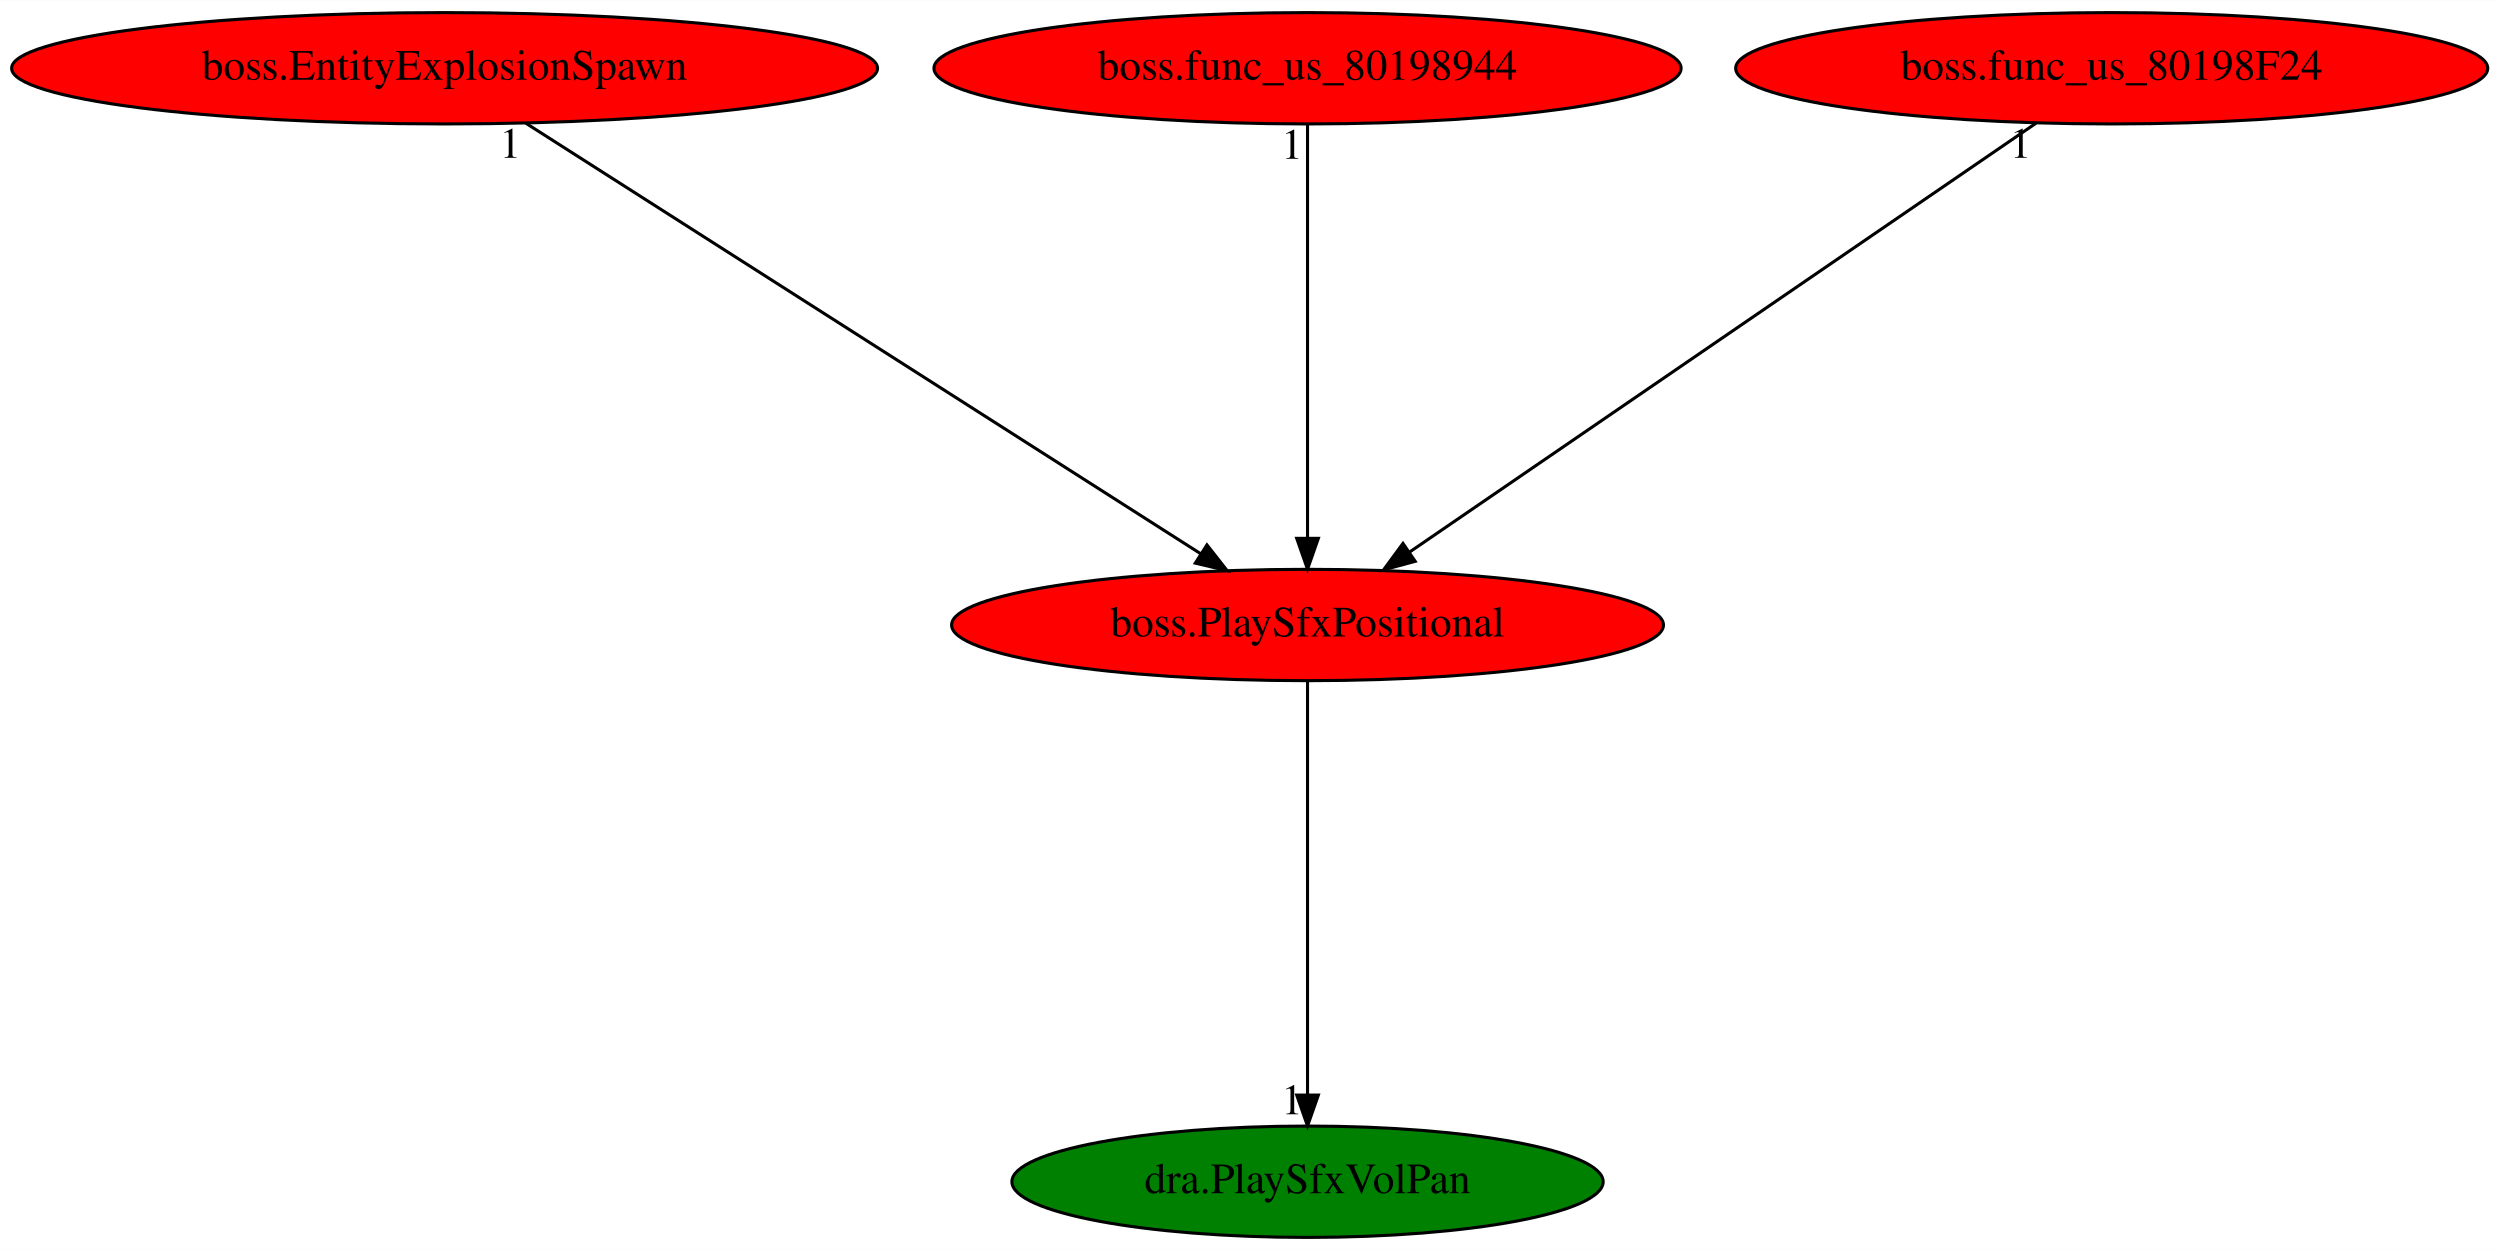
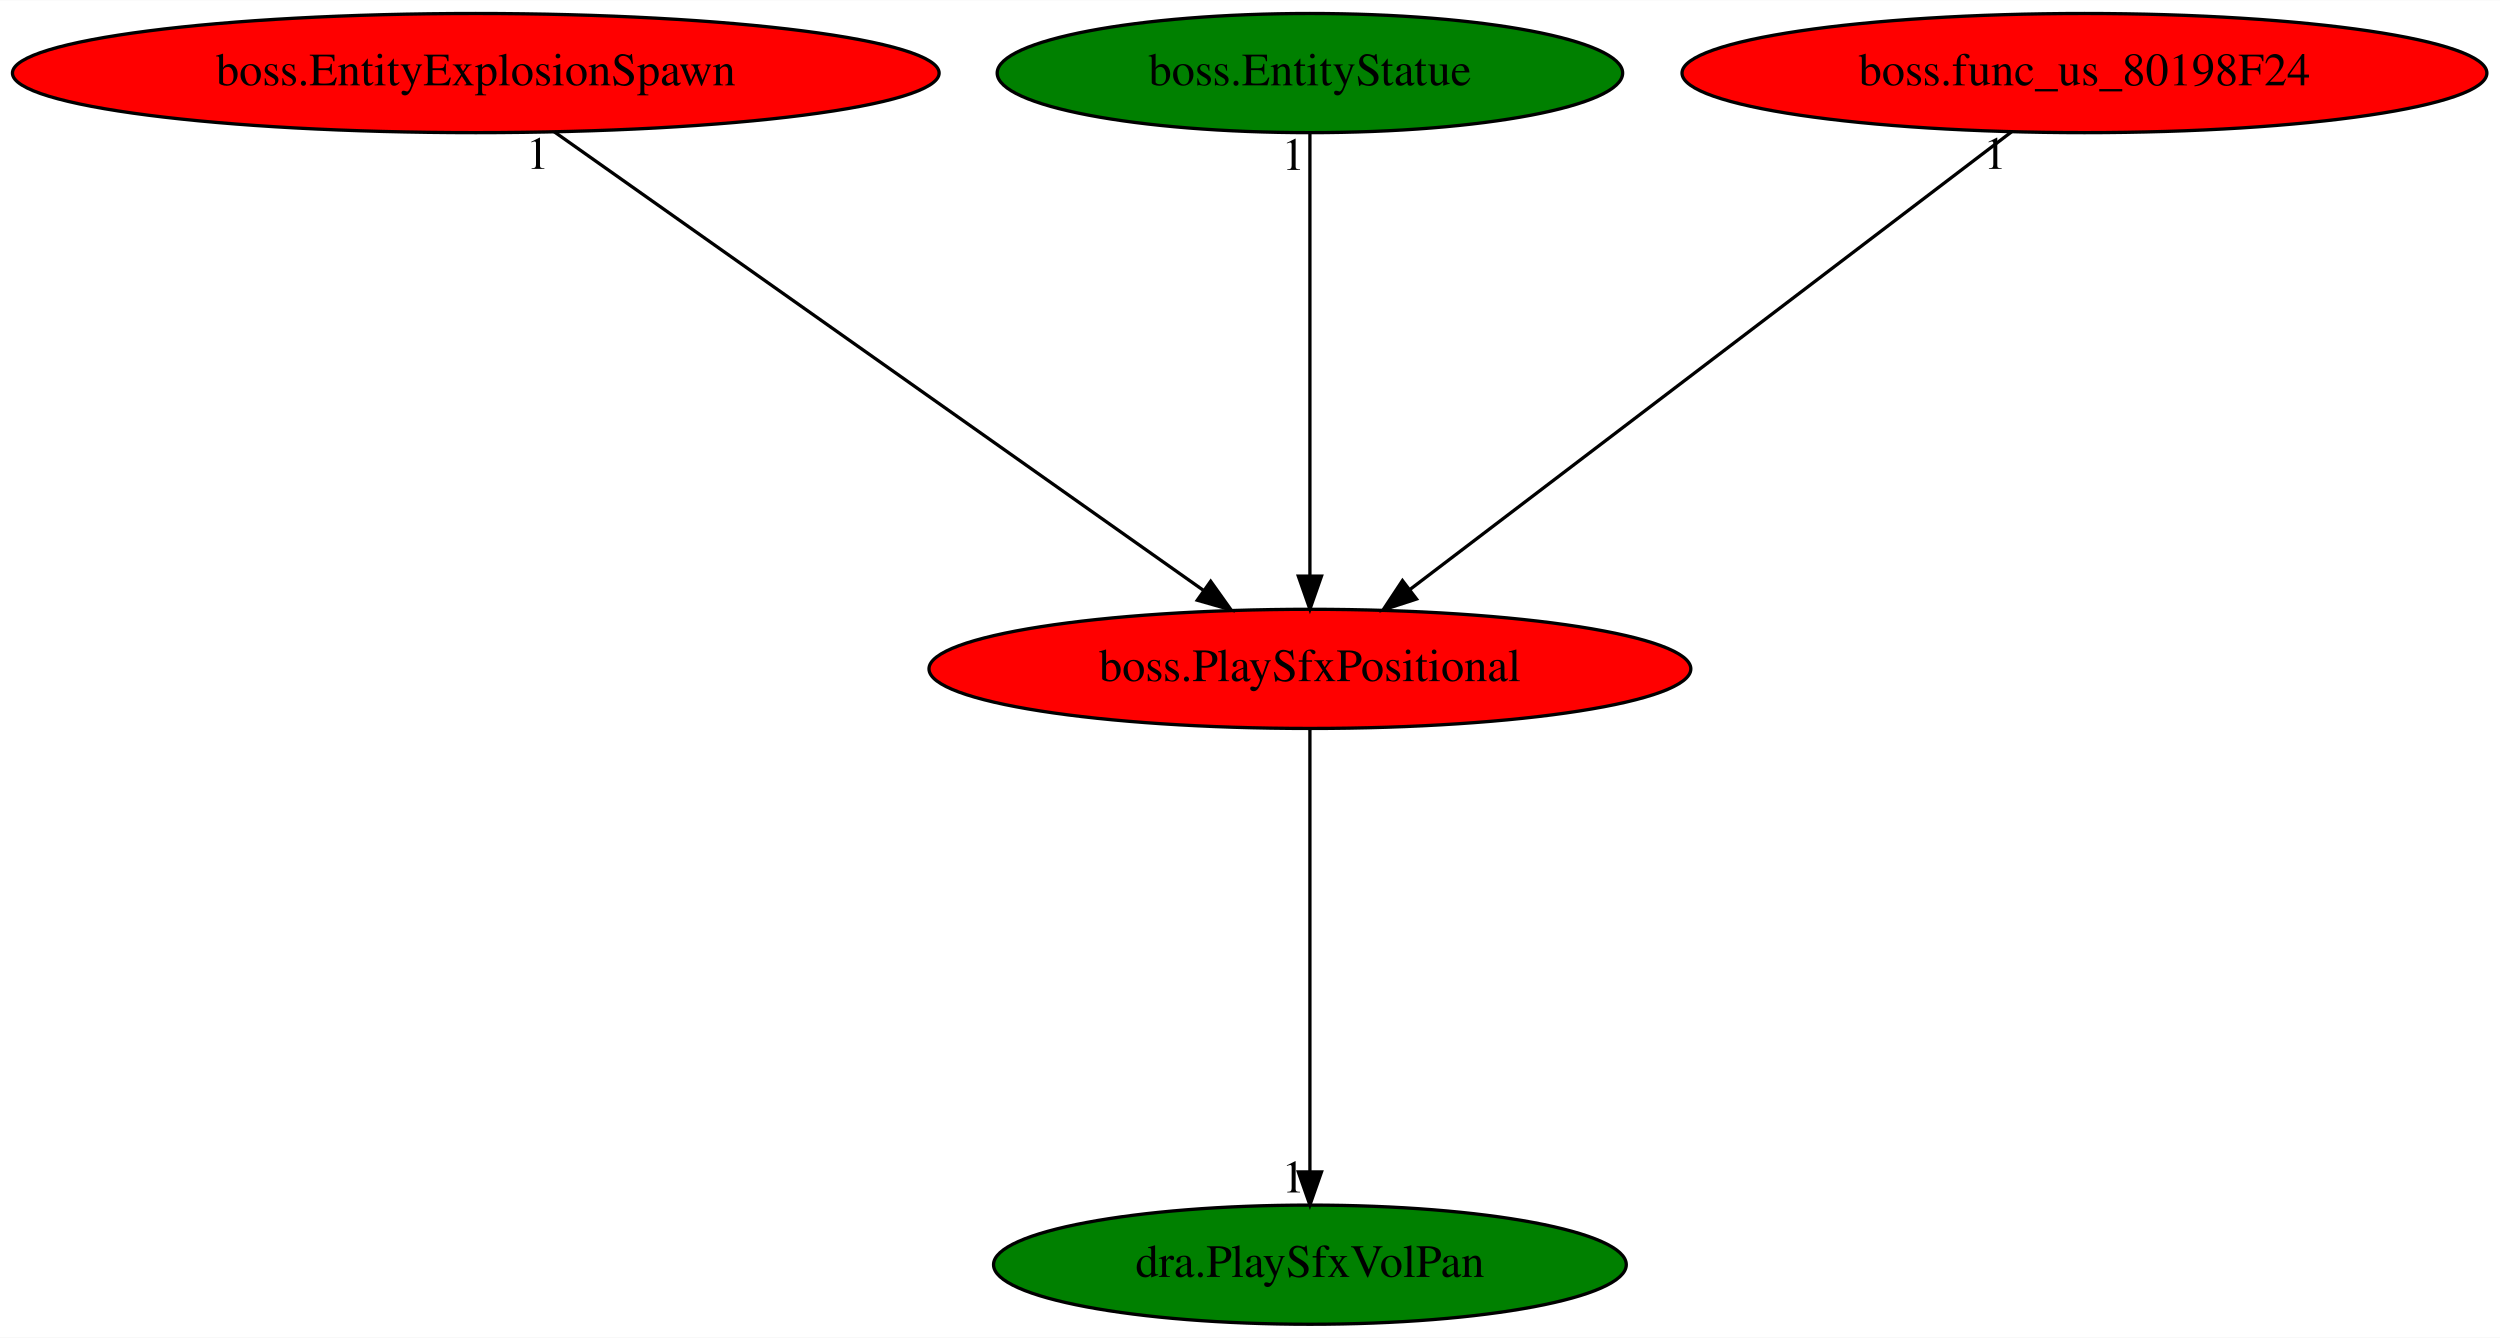
- <svg xmlns="http://www.w3.org/2000/svg" xmlns:xlink="http://www.w3.org/1999/xlink" width="808pt" height="404pt" viewBox="0.00 0.00 808.28 404.00">
+ <svg xmlns="http://www.w3.org/2000/svg" xmlns:xlink="http://www.w3.org/1999/xlink" width="755pt" height="404pt" viewBox="0.00 0.00 755.28 404.00">
  <g id="graph0" class="graph" transform="scale(1 1) rotate(0) translate(4 400)">
-     <polygon fill="white" stroke="transparent" points="-4,4 -4,-400 804.28,-400 804.28,4 -4,4" />
+     <polygon fill="white" stroke="transparent" points="-4,4 -4,-400 751.28,-400 751.28,4 -4,4" />
    <g id="node1" class="node">
-       <ellipse fill="red" stroke="black" cx="418.74" cy="-198" rx="115.08" ry="18" />
-       <text text-anchor="middle" x="418.74" y="-194.3" font-family="Times,serif" font-size="14.00">boss.PlaySfxPositional</text>
+       <ellipse fill="red" stroke="black" cx="391.74" cy="-198" rx="115.08" ry="18" />
+       <text text-anchor="middle" x="391.74" y="-194.3" font-family="Times,serif" font-size="14.00">boss.PlaySfxPositional</text>
    </g>
    <g id="node2" class="node">
      <g id="a_node2">
        <a xlink:href="dra.PlaySfxVolPan.svg" xlink:title="dra.PlaySfxVolPan">
-           <ellipse fill="green" stroke="black" cx="418.74" cy="-18" rx="95.58" ry="18" />
-           <text text-anchor="middle" x="418.74" y="-14.3" font-family="Times,serif" font-size="14.00">dra.PlaySfxVolPan</text>
+           <ellipse fill="green" stroke="black" cx="391.74" cy="-18" rx="95.58" ry="18" />
+           <text text-anchor="middle" x="391.74" y="-14.3" font-family="Times,serif" font-size="14.00">dra.PlaySfxVolPan</text>
        </a>
      </g>
    </g>
    <g id="edge1" class="edge">
-       <path fill="none" stroke="black" d="M418.74,-179.93C418.74,-148.97 418.74,-83.3 418.74,-46.13" />
-       <polygon fill="black" stroke="black" points="422.24,-46.02 418.74,-36.02 415.24,-46.02 422.24,-46.02" />
-       <text text-anchor="middle" x="413.74" y="-39.82" font-family="Times,serif" font-size="14.00">1</text>
+       <path fill="none" stroke="black" d="M391.74,-179.93C391.74,-148.97 391.74,-83.3 391.74,-46.13" />
+       <polygon fill="black" stroke="black" points="395.24,-46.02 391.74,-36.02 388.24,-46.02 395.24,-46.02" />
+       <text text-anchor="middle" x="386.74" y="-39.82" font-family="Times,serif" font-size="14.00">1</text>
    </g>
    <g id="node3" class="node">
      <g id="a_node3">
        <a xlink:href="boss.EntityExplosionSpawn.svg" xlink:title="boss.EntityExplosionSpawn">
          <ellipse fill="red" stroke="black" cx="139.74" cy="-378" rx="139.98" ry="18" />
          <text text-anchor="middle" x="139.74" y="-374.3" font-family="Times,serif" font-size="14.00">boss.EntityExplosionSpawn</text>
        </a>
      </g>
    </g>
    <g id="edge2" class="edge">
-       <path fill="none" stroke="black" d="M165.99,-360.25C216.59,-327.97 327.63,-257.13 384.17,-221.05" />
-       <polygon fill="black" stroke="black" points="386.22,-223.9 392.76,-215.57 382.45,-218 386.22,-223.9" />
-       <text text-anchor="middle" x="160.99" y="-349.05" font-family="Times,serif" font-size="14.00">1</text>
+       <path fill="none" stroke="black" d="M163.45,-360.25C208.85,-328.18 308.11,-258.07 359.49,-221.78" />
+       <polygon fill="black" stroke="black" points="361.76,-224.46 367.91,-215.83 357.72,-218.74 361.76,-224.46" />
+       <text text-anchor="middle" x="158.45" y="-349.05" font-family="Times,serif" font-size="14.00">1</text>
    </g>
    <g id="node4" class="node">
      <g id="a_node4">
-         <a xlink:href="boss.func_us_80198944.svg" xlink:title="boss.func_us_80198944">
-           <ellipse fill="red" stroke="black" cx="418.74" cy="-378" rx="120.78" ry="18" />
-           <text text-anchor="middle" x="418.74" y="-374.3" font-family="Times,serif" font-size="14.00">boss.func_us_80198944</text>
+         <a xlink:href="boss.EntityStatue.svg" xlink:title="boss.EntityStatue">
+           <ellipse fill="green" stroke="black" cx="391.74" cy="-378" rx="94.48" ry="18" />
+           <text text-anchor="middle" x="391.74" y="-374.3" font-family="Times,serif" font-size="14.00">boss.EntityStatue</text>
        </a>
      </g>
    </g>
    <g id="edge3" class="edge">
-       <path fill="none" stroke="black" d="M418.74,-359.93C418.74,-328.97 418.74,-263.3 418.74,-226.13" />
-       <polygon fill="black" stroke="black" points="422.24,-226.02 418.74,-216.02 415.24,-226.02 422.24,-226.02" />
-       <text text-anchor="middle" x="413.74" y="-348.73" font-family="Times,serif" font-size="14.00">1</text>
+       <path fill="none" stroke="black" d="M391.74,-359.93C391.74,-328.97 391.74,-263.3 391.74,-226.13" />
+       <polygon fill="black" stroke="black" points="395.24,-226.02 391.74,-216.02 388.24,-226.02 395.24,-226.02" />
+       <text text-anchor="middle" x="386.74" y="-348.73" font-family="Times,serif" font-size="14.00">1</text>
    </g>
    <g id="node5" class="node">
      <g id="a_node5">
        <a xlink:href="boss.func_us_80198F24.svg" xlink:title="boss.func_us_80198F24">
-           <ellipse fill="red" stroke="black" cx="678.74" cy="-378" rx="121.58" ry="18" />
-           <text text-anchor="middle" x="678.74" y="-374.3" font-family="Times,serif" font-size="14.00">boss.func_us_80198F24</text>
+           <ellipse fill="red" stroke="black" cx="625.74" cy="-378" rx="121.58" ry="18" />
+           <text text-anchor="middle" x="625.74" y="-374.3" font-family="Times,serif" font-size="14.00">boss.func_us_80198F24</text>
        </a>
      </g>
    </g>
    <g id="edge4" class="edge">
-       <path fill="none" stroke="black" d="M654.28,-360.25C607.34,-328.12 504.59,-257.78 451.68,-221.55" />
-       <polygon fill="black" stroke="black" points="453.55,-218.59 443.32,-215.83 449.6,-224.37 453.55,-218.59" />
-       <text text-anchor="middle" x="649.28" y="-349.05" font-family="Times,serif" font-size="14.00">1</text>
+       <path fill="none" stroke="black" d="M603.72,-360.25C561.65,-328.25 469.77,-258.36 421.98,-222" />
+       <polygon fill="black" stroke="black" points="423.94,-219.1 413.86,-215.83 419.7,-224.67 423.94,-219.1" />
+       <text text-anchor="middle" x="598.72" y="-349.05" font-family="Times,serif" font-size="14.00">1</text>
    </g>
  </g>
</svg>
